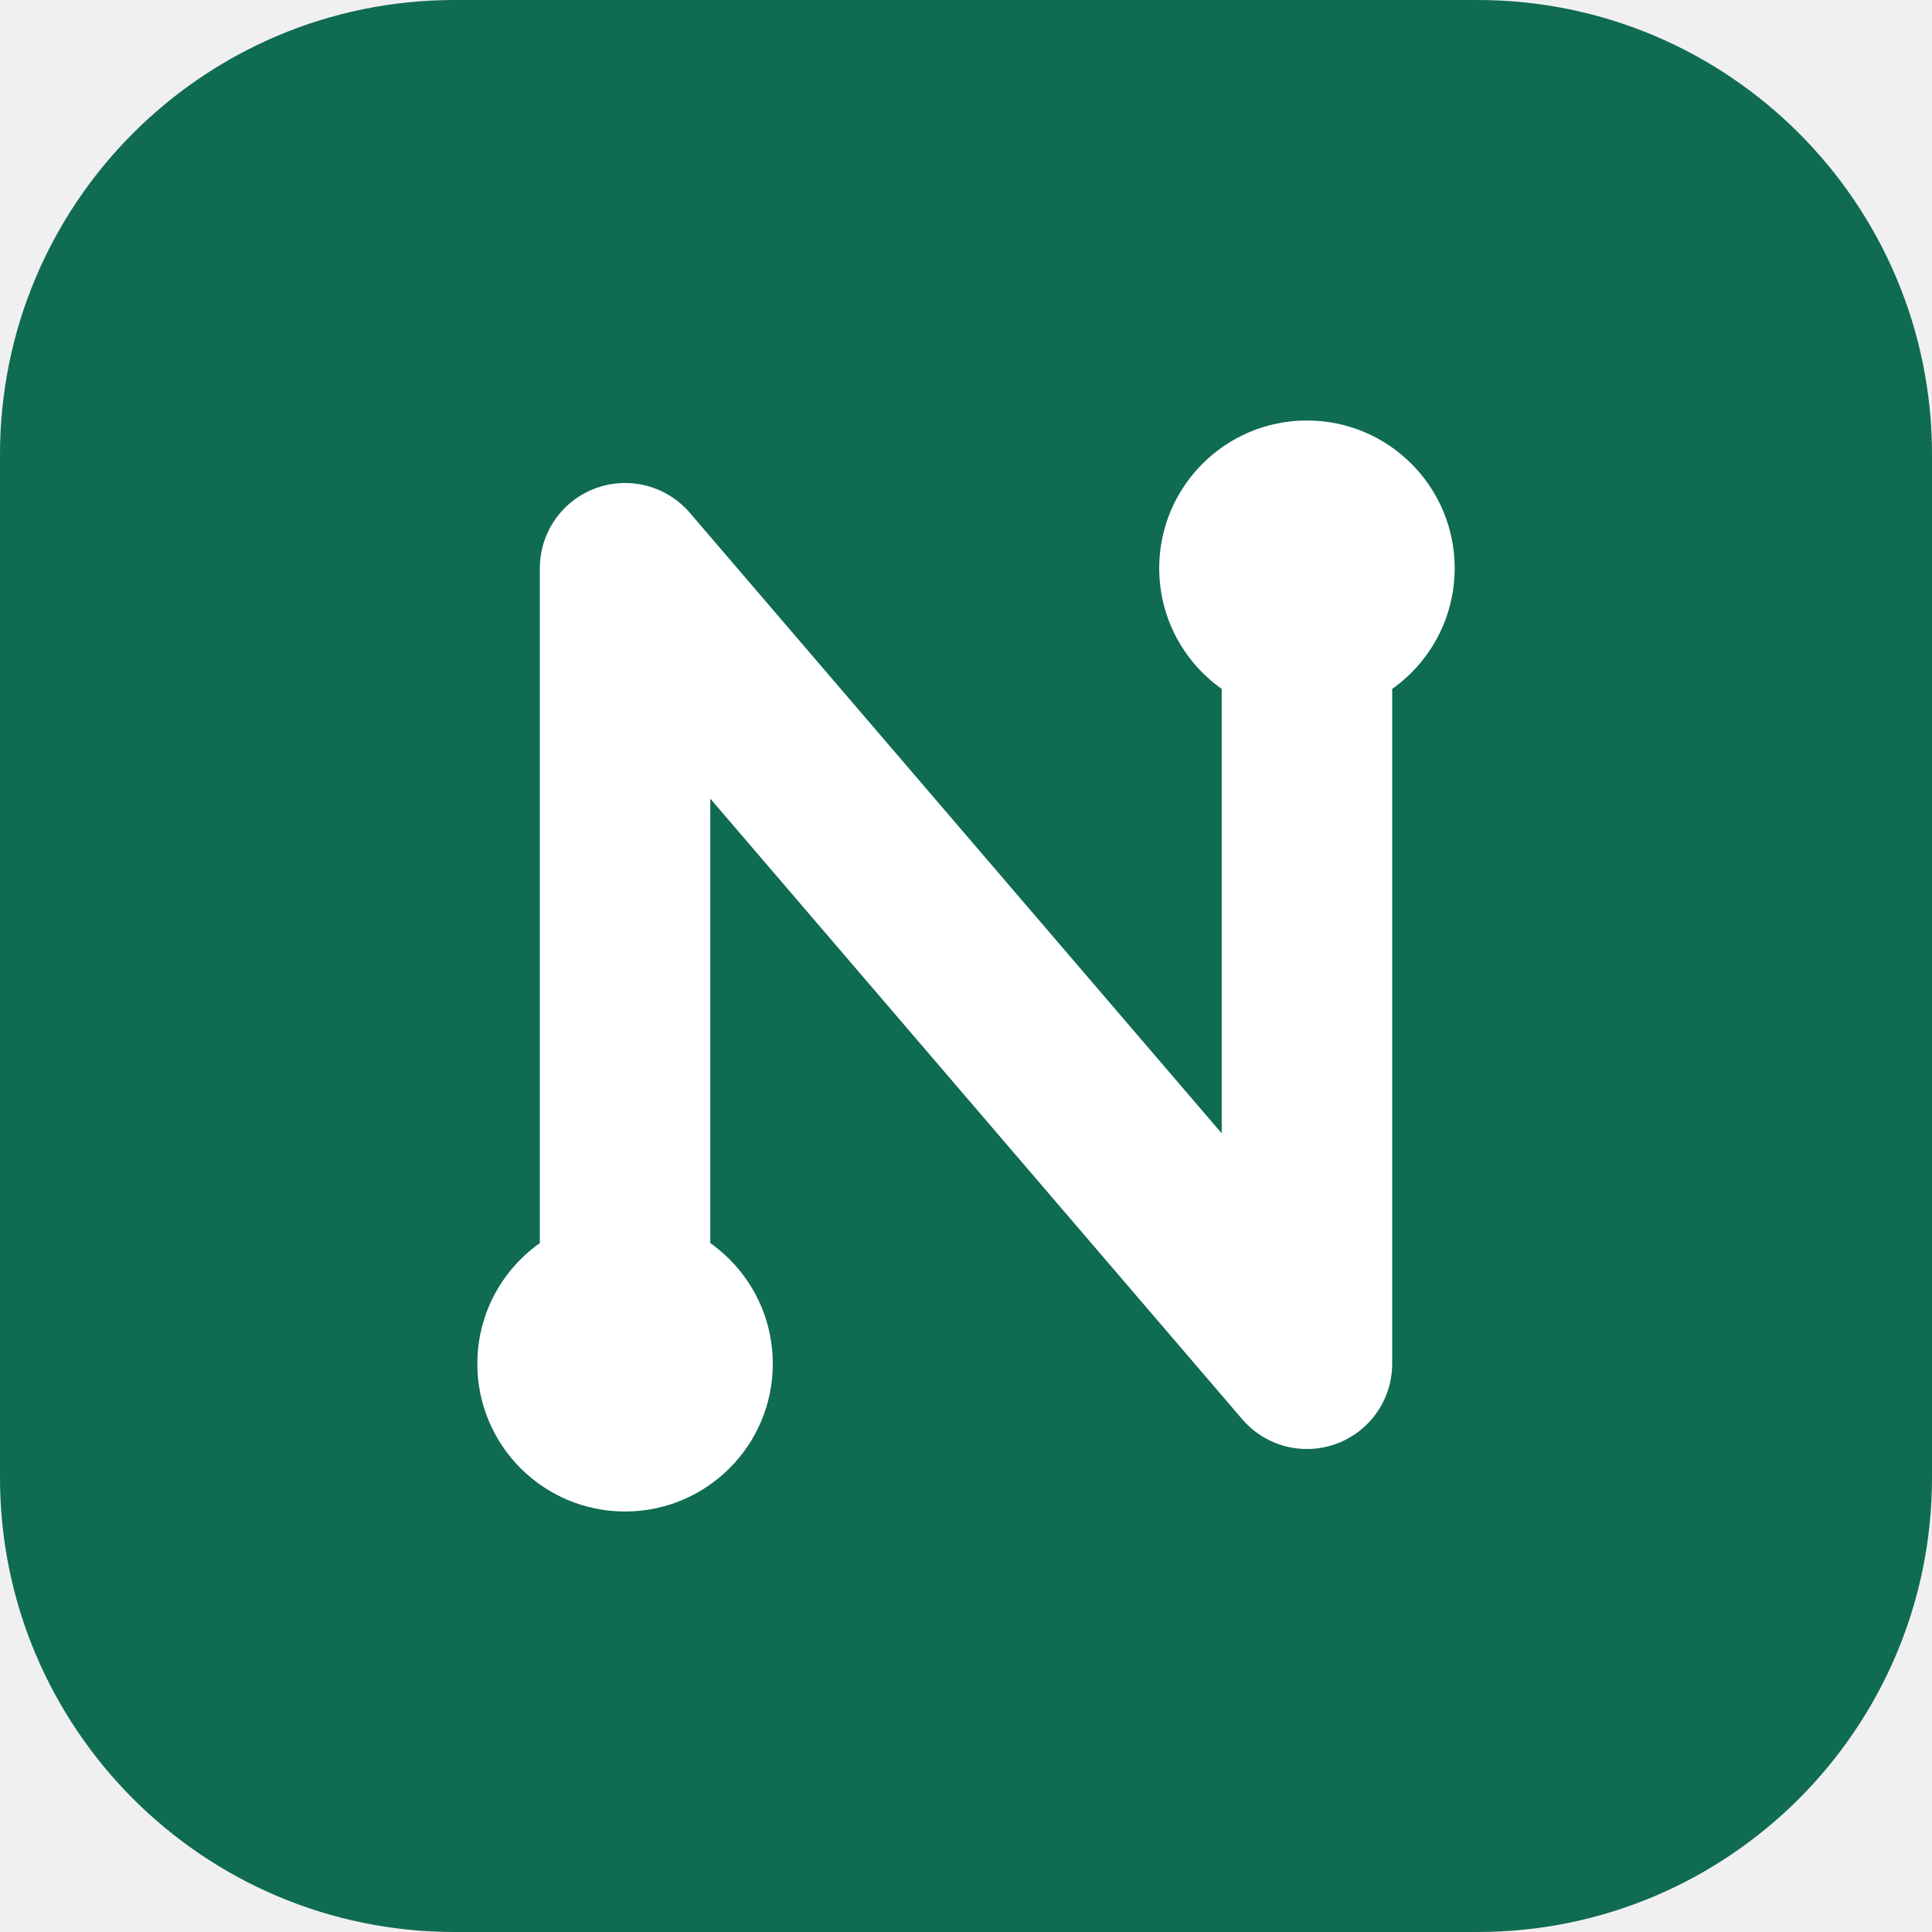
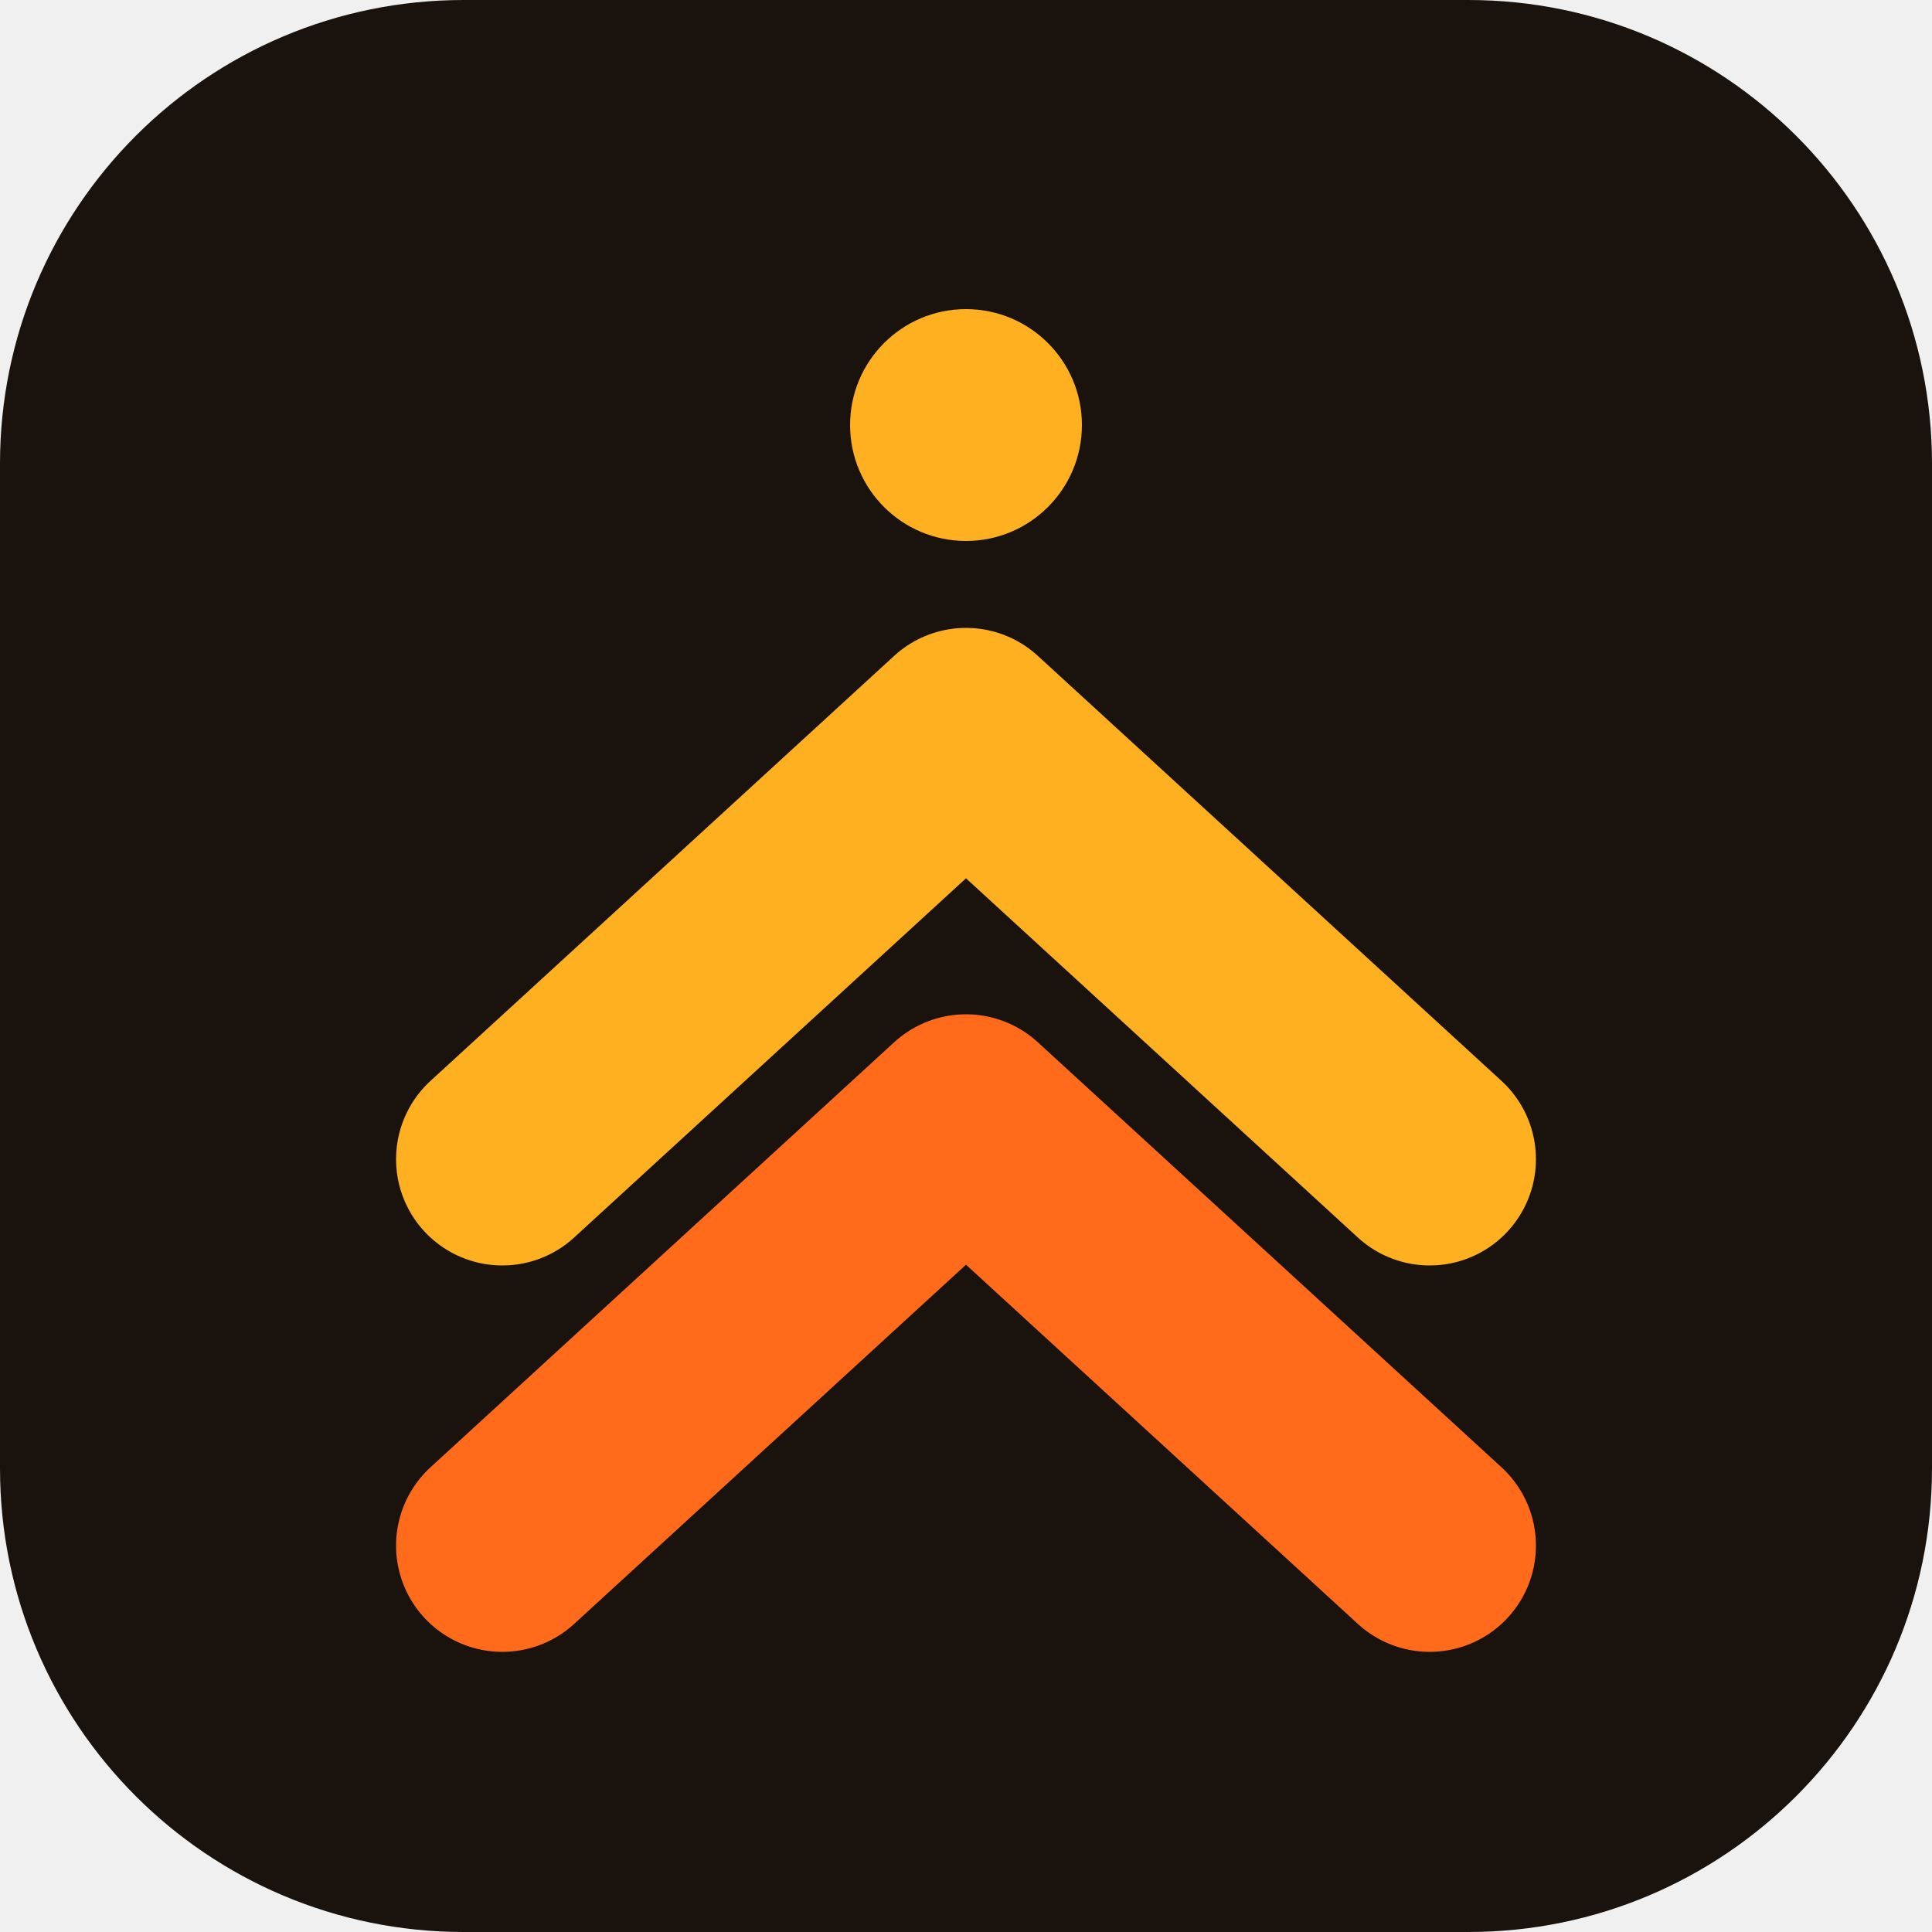
- <svg xmlns="http://www.w3.org/2000/svg" viewBox="0 0 34 34">
-   <rect width="34" height="34" rx="8" fill="#0F6B52" />
-   <path d="M11 24 L11 10 L23 24 L23 10" fill="none" stroke="#FFFFFF" stroke-width="3" stroke-linecap="round" stroke-linejoin="round" />
-   <circle cx="11" cy="24" r="2.6" fill="#FFFFFF" />
-   <circle cx="23" cy="10" r="2.6" fill="#FFFFFF" />
+ <svg xmlns="http://www.w3.org/2000/svg" viewBox="0 0 100 100">
+   <rect width="100" height="100" rx="24" fill="#1A130D" />
+   <path d="M26 60 L50 38 L74 60" fill="none" stroke="#FFB020" stroke-width="11" stroke-linecap="round" stroke-linejoin="round" />
+   <path d="M26 80 L50 58 L74 80" fill="none" stroke="#FF6B1A" stroke-width="11" stroke-linecap="round" stroke-linejoin="round" />
+   <circle cx="50" cy="22" r="6" fill="#FFB020" />
</svg>
